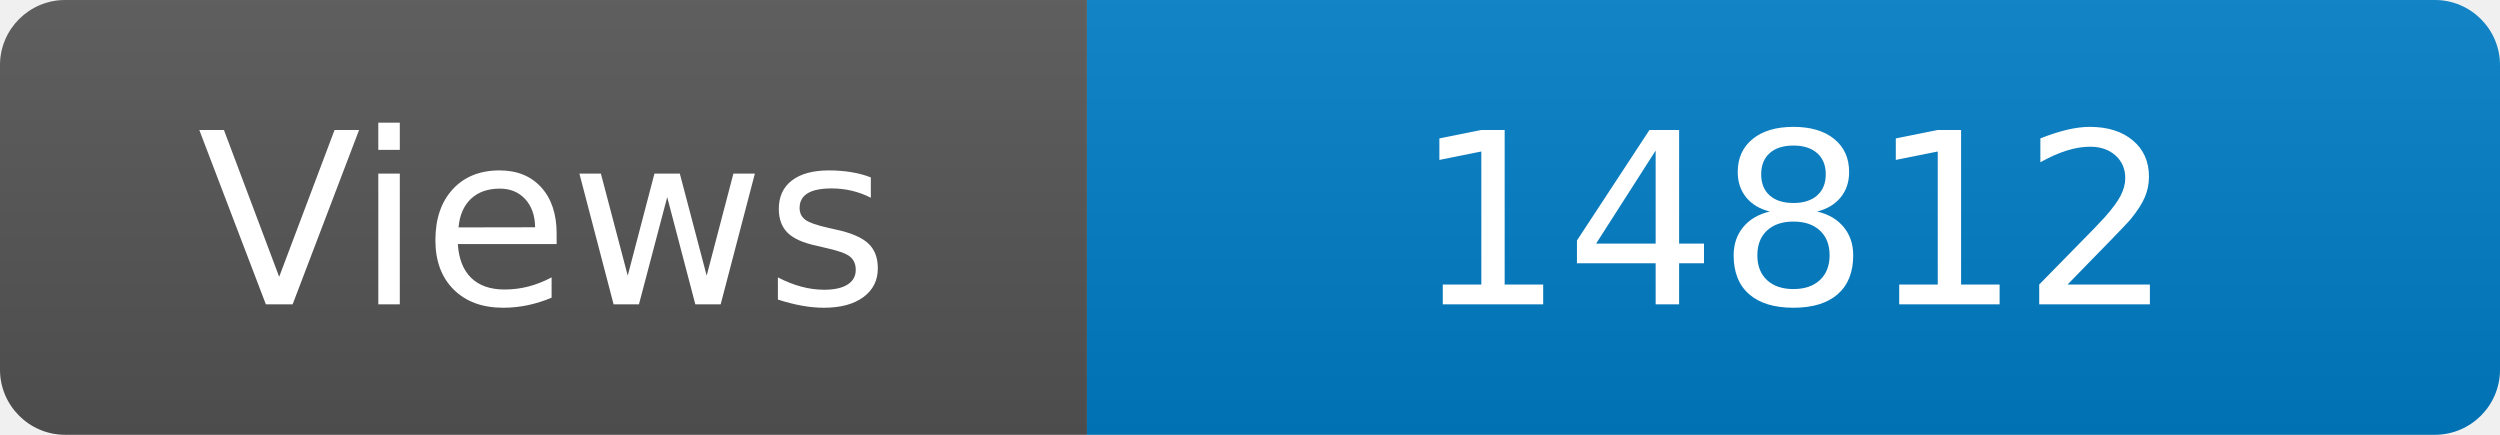
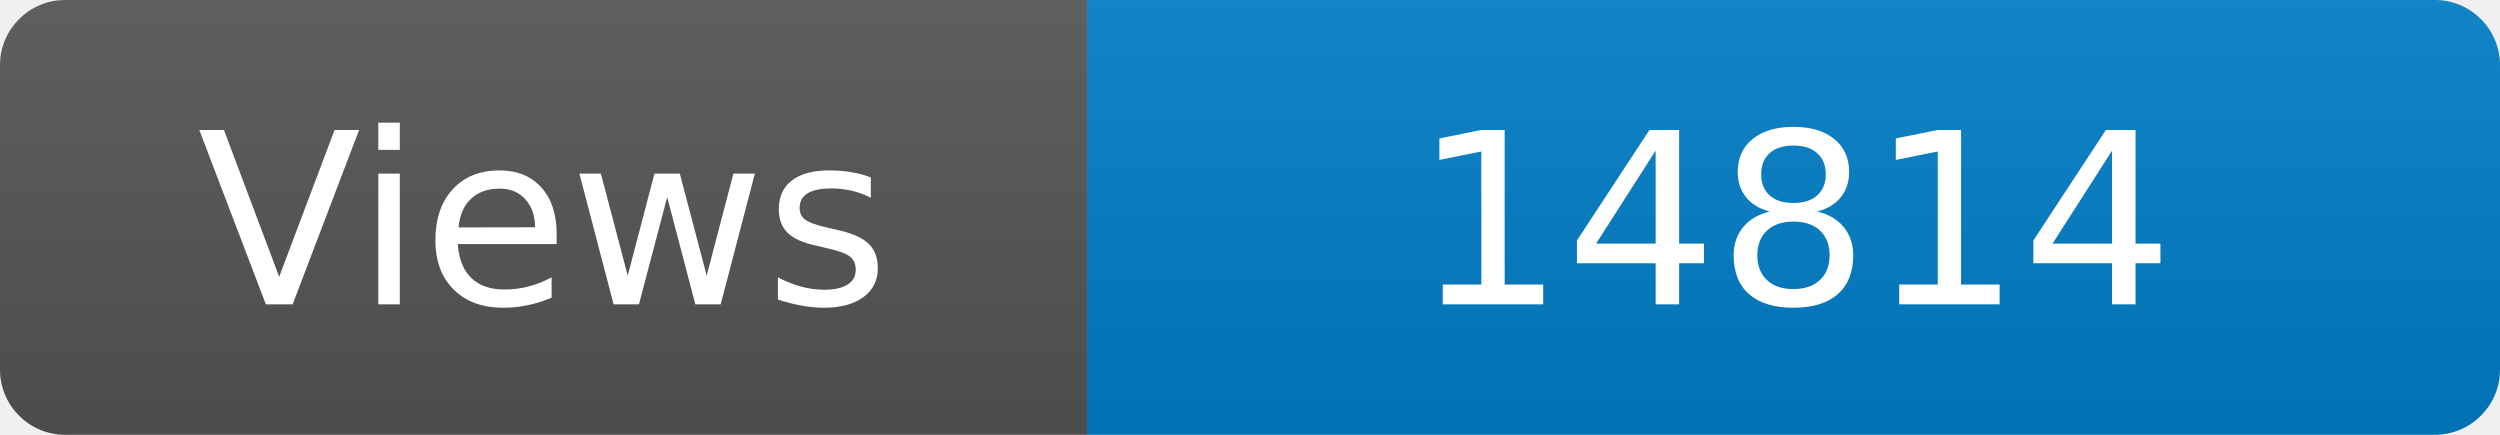
<svg xmlns="http://www.w3.org/2000/svg" width="115" height="20" role="img" aria-label="Maintained?: yes">
  <linearGradient id="s" x2="0" y2="100%">
    <stop offset="0" stop-color="#bbb" stop-opacity=".1" />
    <stop offset="1" stop-opacity=".1" />
  </linearGradient>
  <clipPath id="r">
    <rect width="115" height="20" rx="3" fill="#fff" />
  </clipPath>
  <g clip-path="url(#r)">
    <rect width="50" height="20" fill="#555" />
    <rect x="50" width="160" height="20" fill="#007ec6" />
    <rect width="115" height="20" fill="url(#s)" />
  </g>
  <g fill="#fff" text-anchor="middle" font-family="Verdana,Geneva,DejaVu Sans,sans-serif" font-size="110">
    <text x="250" y="140" transform="scale(.1)" fill="#fff">Views</text>
-     <text x="825" y="140" transform="scale(.1)" fill="#fff">14812</text>
+     <text x="825" y="140" transform="scale(.1)" fill="#fff">14814</text>
  </g>
</svg>
